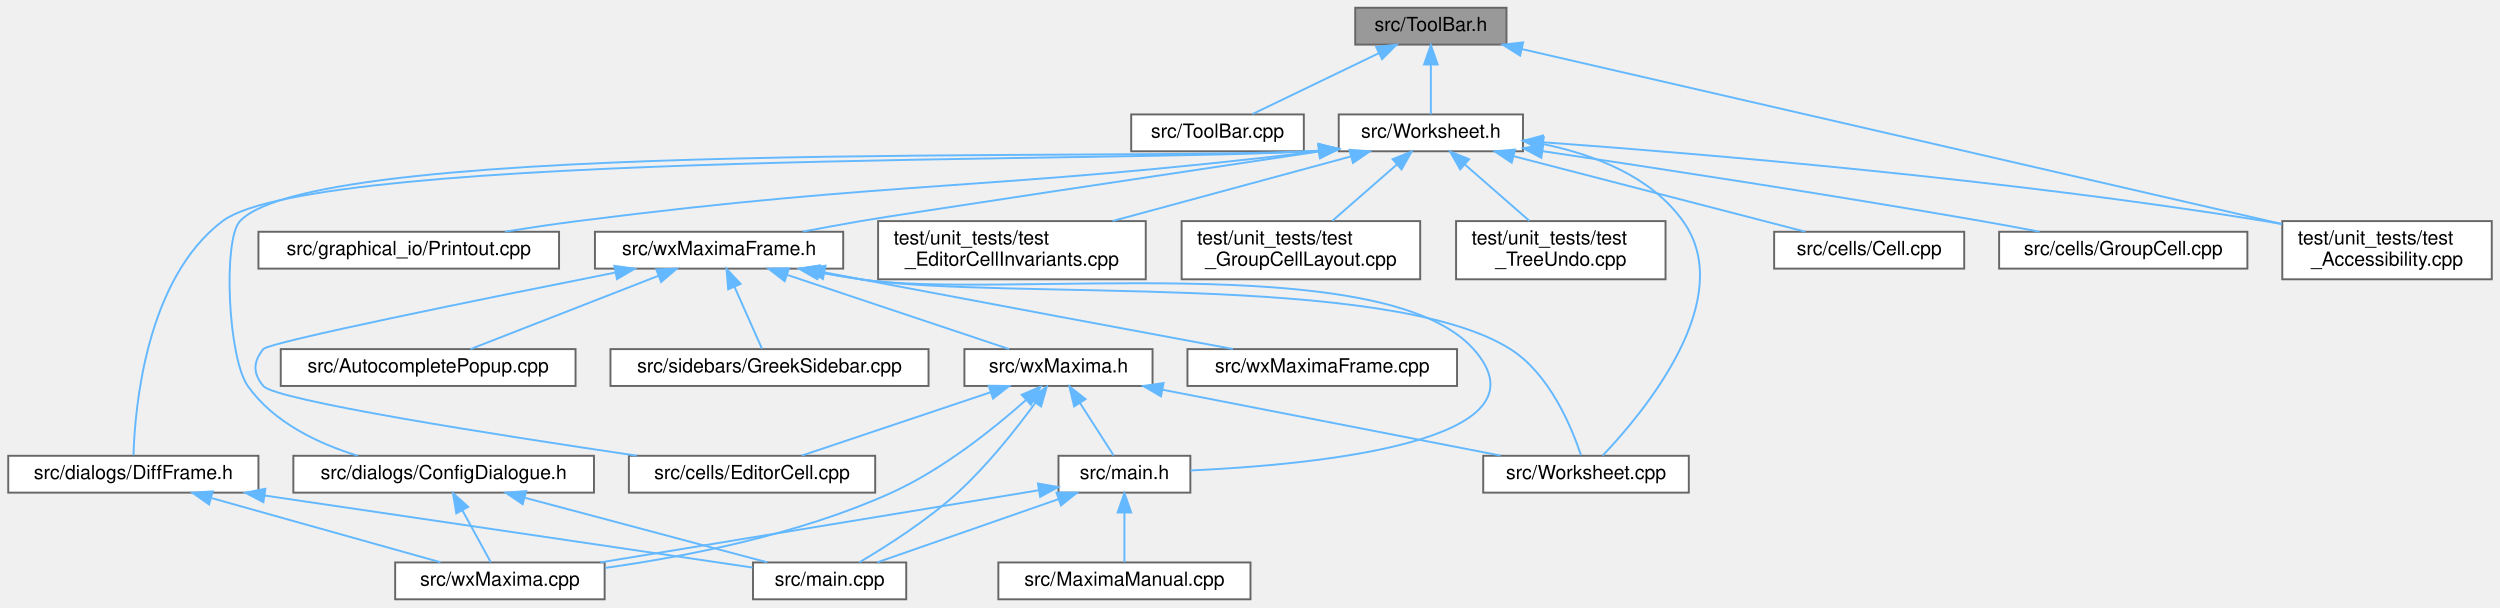
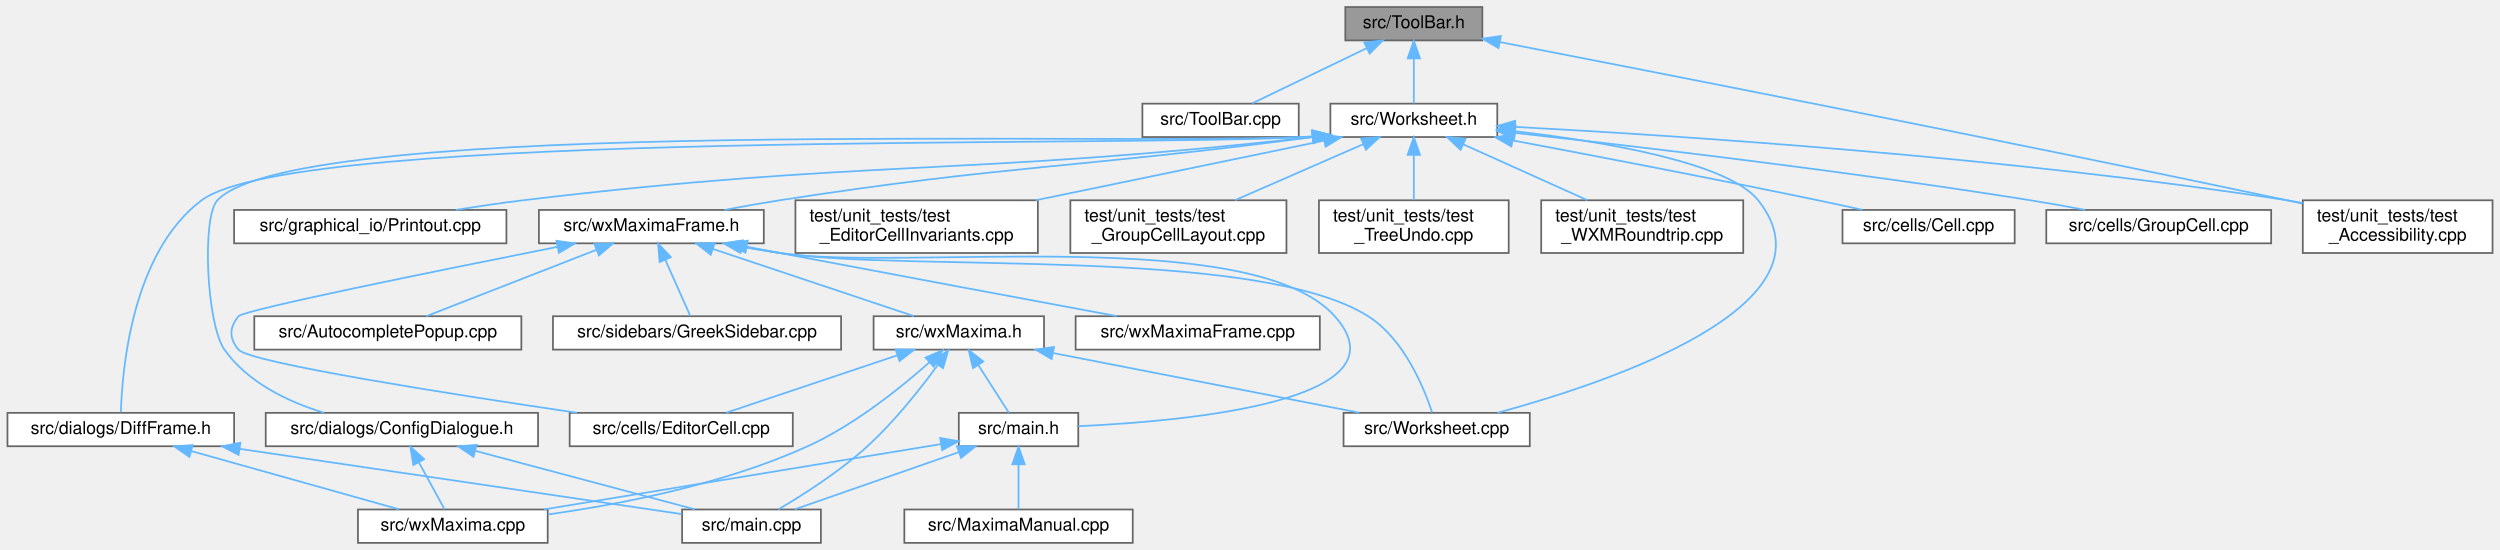
- <svg xmlns="http://www.w3.org/2000/svg" xmlns:xlink="http://www.w3.org/1999/xlink" width="1289pt" height="313pt" viewBox="0.00 0.00 1288.50 313.00">
+ <svg xmlns="http://www.w3.org/2000/svg" xmlns:xlink="http://www.w3.org/1999/xlink" width="1423pt" height="313pt" viewBox="0.00 0.00 1422.50 313.00">
  <g id="graph0" class="graph" transform="scale(1 1) rotate(0) translate(4 309)">
    <g id="node1" class="node">
      <g id="a_node1">
        <a xlink:title="This file declares the class ToolBar that represents wxMaxima's main tool bar.">
-           <polygon fill="#999999" stroke="#666666" points="772.5,-305 694.5,-305 694.5,-286 772.5,-286 772.5,-305" />
-           <text text-anchor="middle" x="733.5" y="-293" font-family="Helvetica,sans-Serif" font-size="10.00">src/ToolBar.h</text>
+           <polygon fill="#999999" stroke="#666666" points="839.5,-305 761.5,-305 761.5,-286 839.5,-286 839.5,-305" />
+           <text text-anchor="middle" x="800.5" y="-293" font-family="Helvetica,sans-Serif" font-size="10.00">src/ToolBar.h</text>
        </a>
      </g>
    </g>
    <g id="node2" class="node">
      <g id="a_node2">
        <a xlink:href="ToolBar_8cpp.html" target="_top" xlink:title="This file defines the class ToolBar that represents wxMaxima's main tool bar.">
-           <polygon fill="white" stroke="#666666" points="668,-250 579,-250 579,-231 668,-231 668,-250" />
-           <text text-anchor="middle" x="623.5" y="-238" font-family="Helvetica,sans-Serif" font-size="10.00">src/ToolBar.cpp</text>
+           <polygon fill="white" stroke="#666666" points="735,-250 646,-250 646,-231 735,-231 735,-250" />
+           <text text-anchor="middle" x="690.5" y="-238" font-family="Helvetica,sans-Serif" font-size="10.00">src/ToolBar.cpp</text>
        </a>
      </g>
    </g>
    <g id="edge1" class="edge">
-       <path fill="none" stroke="#63b8ff" d="M706.8,-281.63C686.53,-271.87 659.23,-258.71 641.49,-250.17" />
-       <polygon fill="#63b8ff" stroke="#63b8ff" points="705.3,-284.8 715.83,-285.98 708.34,-278.49 705.3,-284.8" />
+       <path fill="none" stroke="#63b8ff" d="M773.8,-281.63C753.53,-271.87 726.23,-258.71 708.49,-250.17" />
+       <polygon fill="#63b8ff" stroke="#63b8ff" points="772.3,-284.8 782.83,-285.98 775.34,-278.49 772.3,-284.8" />
    </g>
    <g id="node3" class="node">
      <g id="a_node3">
        <a xlink:href="Worksheet_8h.html" target="_top" xlink:title="This file defines the class Worksheet.">
-           <polygon fill="white" stroke="#666666" points="781,-250 686,-250 686,-231 781,-231 781,-250" />
-           <text text-anchor="middle" x="733.5" y="-238" font-family="Helvetica,sans-Serif" font-size="10.00">src/Worksheet.h</text>
+           <polygon fill="white" stroke="#666666" points="848,-250 753,-250 753,-231 848,-231 848,-250" />
+           <text text-anchor="middle" x="800.5" y="-238" font-family="Helvetica,sans-Serif" font-size="10.00">src/Worksheet.h</text>
        </a>
      </g>
    </g>
    <g id="edge2" class="edge">
-       <path fill="none" stroke="#63b8ff" d="M733.5,-275.66C733.5,-266.93 733.5,-256.99 733.5,-250.09" />
-       <polygon fill="#63b8ff" stroke="#63b8ff" points="730,-275.75 733.5,-285.75 737,-275.75 730,-275.75" />
+       <path fill="none" stroke="#63b8ff" d="M800.5,-275.66C800.5,-266.93 800.5,-256.99 800.5,-250.09" />
+       <polygon fill="#63b8ff" stroke="#63b8ff" points="797,-275.75 800.5,-285.75 804,-275.75 797,-275.75" />
    </g>
    <g id="node20" class="node">
      <g id="a_node20">
        <a xlink:href="test__Accessibility_8cpp.html" target="_top" xlink:title="Logic-level regression tests for wxMaxima's custom wxAccessible classes.">
-           <polygon fill="white" stroke="#666666" points="1280.5,-195 1172.5,-195 1172.5,-165 1280.5,-165 1280.5,-195" />
-           <text text-anchor="start" x="1180.5" y="-183" font-family="Helvetica,sans-Serif" font-size="10.00">test/unit_tests/test</text>
-           <text text-anchor="middle" x="1226.5" y="-172" font-family="Helvetica,sans-Serif" font-size="10.00">_Accessibility.cpp</text>
-         </a>
-       </g>
-     </g>
-     <g id="edge33" class="edge">
-       <path fill="none" stroke="#63b8ff" d="M780.39,-283.7C872.11,-262.59 1074.78,-215.93 1172.17,-193.51" />
-       <polygon fill="#63b8ff" stroke="#63b8ff" points="779.51,-280.31 770.56,-285.97 781.09,-287.14 779.51,-280.31" />
+           <polygon fill="white" stroke="#666666" points="1414.5,-195 1306.5,-195 1306.5,-165 1414.5,-165 1414.5,-195" />
+           <text text-anchor="start" x="1314.5" y="-183" font-family="Helvetica,sans-Serif" font-size="10.00">test/unit_tests/test</text>
+           <text text-anchor="middle" x="1360.5" y="-172" font-family="Helvetica,sans-Serif" font-size="10.00">_Accessibility.cpp</text>
+         </a>
+       </g>
+     </g>
+     <g id="edge34" class="edge">
+       <path fill="none" stroke="#63b8ff" d="M849.37,-285.07C938.54,-267.79 1133.56,-229.62 1297.5,-195 1300.35,-194.4 1303.27,-193.77 1306.22,-193.14" />
+       <polygon fill="#63b8ff" stroke="#63b8ff" points="848.69,-281.64 839.54,-286.97 850.02,-288.51 848.69,-281.64" />
    </g>
    <g id="node4" class="node">
      <g id="a_node4">
        <a xlink:href="Worksheet_8cpp.html" target="_top" xlink:title="This file defines the class Worksheet.">
          <polygon fill="white" stroke="#666666" points="866.5,-74 760.5,-74 760.5,-55 866.5,-55 866.5,-74" />
          <text text-anchor="middle" x="813.5" y="-62" font-family="Helvetica,sans-Serif" font-size="10.00">src/Worksheet.cpp</text>
        </a>
      </g>
    </g>
    <g id="edge3" class="edge">
-       <path fill="none" stroke="#63b8ff" d="M791.28,-234.73C817.83,-229.3 847.02,-218.06 863.5,-195 892.23,-154.8 842.88,-95.94 822.08,-74.09" />
-       <polygon fill="#63b8ff" stroke="#63b8ff" points="790.49,-231.31 781.27,-236.53 791.73,-238.2 790.49,-231.31" />
+       <path fill="none" stroke="#63b8ff" d="M858.07,-234.29C909.54,-228.3 979.41,-216.41 996.5,-195 1043.79,-135.77 913.22,-91.71 848.04,-74.02" />
+       <polygon fill="#63b8ff" stroke="#63b8ff" points="857.59,-230.82 848.04,-235.41 858.37,-237.78 857.59,-230.82" />
    </g>
    <g id="node5" class="node">
      <g id="a_node5">
        <a xlink:href="Cell_8cpp.html" target="_top" xlink:title="Core layout and rendering logic for worksheet cells.">
-           <polygon fill="white" stroke="#666666" points="1008.5,-189.5 910.5,-189.5 910.5,-170.5 1008.5,-170.5 1008.5,-189.5" />
-           <text text-anchor="middle" x="959.5" y="-177.5" font-family="Helvetica,sans-Serif" font-size="10.00">src/cells/Cell.cpp</text>
+           <polygon fill="white" stroke="#666666" points="1142.5,-189.5 1044.5,-189.5 1044.5,-170.5 1142.5,-170.5 1142.5,-189.5" />
+           <text text-anchor="middle" x="1093.5" y="-177.5" font-family="Helvetica,sans-Serif" font-size="10.00">src/cells/Cell.cpp</text>
        </a>
      </g>
    </g>
    <g id="edge4" class="edge">
-       <path fill="none" stroke="#63b8ff" d="M776.12,-228.47C819.82,-217.16 886.83,-199.81 926.6,-189.52" />
-       <polygon fill="#63b8ff" stroke="#63b8ff" points="775.17,-225.1 766.36,-230.99 776.92,-231.88 775.17,-225.1" />
+       <path fill="none" stroke="#63b8ff" d="M856.74,-229.07C903.36,-220.31 971.33,-207.3 1030.5,-195 1038.73,-193.29 1047.54,-191.38 1055.89,-189.54" />
+       <polygon fill="#63b8ff" stroke="#63b8ff" points="856.02,-225.64 846.83,-230.92 857.3,-232.52 856.02,-225.64" />
    </g>
    <g id="node6" class="node">
      <g id="a_node6">
        <a xlink:href="GroupCell_8cpp.html" target="_top" xlink:title="This file defines the class GroupCell.">
-           <polygon fill="white" stroke="#666666" points="1154.5,-189.5 1026.5,-189.5 1026.5,-170.5 1154.5,-170.5 1154.5,-189.5" />
-           <text text-anchor="middle" x="1090.5" y="-177.5" font-family="Helvetica,sans-Serif" font-size="10.00">src/cells/GroupCell.cpp</text>
+           <polygon fill="white" stroke="#666666" points="1288.5,-189.5 1160.5,-189.5 1160.5,-170.5 1288.5,-170.5 1288.5,-189.5" />
+           <text text-anchor="middle" x="1224.5" y="-177.5" font-family="Helvetica,sans-Serif" font-size="10.00">src/cells/GroupCell.cpp</text>
        </a>
      </g>
    </g>
    <g id="edge5" class="edge">
-       <path fill="none" stroke="#63b8ff" d="M791.04,-231.07C848.48,-222.52 939.23,-208.63 1017.5,-195 1027.16,-193.32 1037.52,-191.4 1047.31,-189.53" />
-       <polygon fill="#63b8ff" stroke="#63b8ff" points="790.45,-227.62 781.07,-232.55 791.47,-234.55 790.45,-227.62" />
+       <path fill="none" stroke="#63b8ff" d="M858.37,-233.3C928.07,-225.57 1048.65,-211.37 1151.5,-195 1161.57,-193.4 1172.37,-191.45 1182.5,-189.53" />
+       <polygon fill="#63b8ff" stroke="#63b8ff" points="857.6,-229.87 848.04,-234.44 858.36,-236.82 857.6,-229.87" />
    </g>
    <g id="node7" class="node">
      <g id="a_node7">
        <a xlink:href="ConfigDialogue_8h.html" target="_top" xlink:title="The configuration dialog.">
          <polygon fill="white" stroke="#666666" points="302,-74 147,-74 147,-55 302,-55 302,-74" />
          <text text-anchor="middle" x="224.5" y="-62" font-family="Helvetica,sans-Serif" font-size="10.00">src/dialogs/ConfigDialogue.h</text>
        </a>
      </g>
    </g>
    <g id="edge6" class="edge">
-       <path fill="none" stroke="#63b8ff" d="M675.92,-231.31C580.07,-225.56 160.26,-238.48 119.5,-195 110.55,-185.45 113.35,-124.4 123.5,-110 136.7,-91.29 159.58,-80.35 180.23,-74" />
-       <polygon fill="#63b8ff" stroke="#63b8ff" points="675.71,-234.8 685.95,-232.11 676.26,-227.82 675.71,-234.8" />
+       <path fill="none" stroke="#63b8ff" d="M742.8,-231.3C638.36,-225.34 165.45,-243.68 119.5,-195 110.52,-185.49 113.3,-124.47 123.5,-110 136.7,-91.29 159.58,-80.35 180.23,-74" />
+       <polygon fill="#63b8ff" stroke="#63b8ff" points="742.72,-234.81 752.95,-232.08 743.25,-227.83 742.72,-234.81" />
    </g>
    <g id="node10" class="node">
      <g id="a_node10">
        <a xlink:href="DiffFrame_8h_source.html" target="_top" xlink:title=" ">
          <polygon fill="white" stroke="#666666" points="129,-74 0,-74 0,-55 129,-55 129,-74" />
          <text text-anchor="middle" x="64.5" y="-62" font-family="Helvetica,sans-Serif" font-size="10.00">src/dialogs/DiffFrame.h</text>
        </a>
      </g>
    </g>
    <g id="edge9" class="edge">
-       <path fill="none" stroke="#63b8ff" d="M675.8,-231.26C579.06,-224.95 158.83,-231.48 110.5,-195 70.89,-165.11 65.28,-98.3 64.57,-74.3" />
-       <polygon fill="#63b8ff" stroke="#63b8ff" points="675.7,-234.77 685.95,-232.1 676.27,-227.79 675.7,-234.77" />
+       <path fill="none" stroke="#63b8ff" d="M742.7,-231.26C637.4,-224.7 164.84,-235.72 110.5,-195 70.79,-165.24 65.24,-98.35 64.56,-74.31" />
+       <polygon fill="#63b8ff" stroke="#63b8ff" points="742.71,-234.77 752.96,-232.08 743.26,-227.8 742.71,-234.77" />
    </g>
    <g id="node11" class="node">
      <g id="a_node11">
        <a xlink:href="Printout_8cpp.html" target="_top" xlink:title="This file defines the class MathPrintOut.">
          <polygon fill="white" stroke="#666666" points="284,-189.5 129,-189.5 129,-170.5 284,-170.5 284,-189.5" />
          <text text-anchor="middle" x="206.5" y="-177.5" font-family="Helvetica,sans-Serif" font-size="10.00">src/graphical_io/Printout.cpp</text>
        </a>
      </g>
    </g>
    <g id="edge12" class="edge">
-       <path fill="none" stroke="#63b8ff" d="M675.85,-230.99C505.07,-210.61 459.87,-216.18 293.5,-195 281.36,-193.45 268.31,-191.51 256.11,-189.56" />
-       <polygon fill="#63b8ff" stroke="#63b8ff" points="675.59,-234.49 685.94,-232.21 676.43,-227.54 675.59,-234.49" />
+       <path fill="none" stroke="#63b8ff" d="M742.97,-231.03C542.47,-208.53 489.49,-218.57 293.5,-195 281.04,-193.5 267.64,-191.53 255.18,-189.53" />
+       <polygon fill="#63b8ff" stroke="#63b8ff" points="742.62,-234.51 752.95,-232.16 743.4,-227.56 742.62,-234.51" />
    </g>
    <g id="node12" class="node">
      <g id="a_node12">
        <a xlink:href="wxMaximaFrame_8h.html" target="_top" xlink:title="This file declares the class wxMaximaFrame.">
          <polygon fill="white" stroke="#666666" points="430.5,-189.5 302.5,-189.5 302.5,-170.5 430.5,-170.5 430.5,-189.5" />
          <text text-anchor="middle" x="366.5" y="-177.5" font-family="Helvetica,sans-Serif" font-size="10.00">src/wxMaximaFrame.h</text>
        </a>
      </g>
    </g>
    <g id="edge13" class="edge">
-       <path fill="none" stroke="#63b8ff" d="M675.52,-230.85C596.52,-219.04 462.23,-198.9 439.5,-195 429.83,-193.34 419.47,-191.43 409.68,-189.57" />
-       <polygon fill="#63b8ff" stroke="#63b8ff" points="675.41,-234.37 685.81,-232.39 676.44,-227.45 675.41,-234.37" />
+       <path fill="none" stroke="#63b8ff" d="M742.96,-230.97C606.96,-213.09 570.8,-215.34 439.5,-195 429.3,-193.42 418.34,-191.46 408.1,-189.51" />
+       <polygon fill="#63b8ff" stroke="#63b8ff" points="742.56,-234.45 752.93,-232.3 743.48,-227.51 742.56,-234.45" />
    </g>
    <g id="edge29" class="edge">
-       <path fill="none" stroke="#63b8ff" d="M791.35,-235.65C874.18,-229.65 1031.18,-216.48 1163.5,-195 1166.38,-194.53 1169.32,-194.02 1172.28,-193.47" />
-       <polygon fill="#63b8ff" stroke="#63b8ff" points="790.86,-232.17 781.14,-236.38 791.36,-239.15 790.86,-232.17" />
+       <path fill="none" stroke="#63b8ff" d="M858.07,-236.77C950.96,-231.82 1139.49,-219.53 1297.5,-195 1300.38,-194.55 1303.32,-194.05 1306.29,-193.51" />
+       <polygon fill="#63b8ff" stroke="#63b8ff" points="857.83,-233.28 848.03,-237.29 858.2,-240.27 857.83,-233.28" />
    </g>
    <g id="node21" class="node">
      <g id="a_node21">
        <a xlink:href="test__EditorCellInvariants_8cpp.html" target="_top" xlink:title="Hardening tests for EditorCell's text-editing core.">
          <polygon fill="white" stroke="#666666" points="586.5,-195 448.5,-195 448.5,-165 586.5,-165 586.5,-195" />
          <text text-anchor="start" x="456.5" y="-183" font-family="Helvetica,sans-Serif" font-size="10.00">test/unit_tests/test</text>
          <text text-anchor="middle" x="517.5" y="-172" font-family="Helvetica,sans-Serif" font-size="10.00">_EditorCellInvariants.cpp</text>
        </a>
      </g>
    </g>
    <g id="edge30" class="edge">
-       <path fill="none" stroke="#63b8ff" d="M692.22,-228.32C657.3,-218.86 607.08,-205.26 569.43,-195.06" />
-       <polygon fill="#63b8ff" stroke="#63b8ff" points="691.52,-231.76 702.09,-230.99 693.35,-225 691.52,-231.76" />
+       <path fill="none" stroke="#63b8ff" d="M749.32,-228.92C703.4,-219.43 635.67,-205.43 585.26,-195.01" />
+       <polygon fill="#63b8ff" stroke="#63b8ff" points="748.85,-232.4 759.35,-230.99 750.26,-225.54 748.85,-232.4" />
    </g>
    <g id="node22" class="node">
      <g id="a_node22">
        <a xlink:href="test__GroupCellLayout_8cpp.html" target="_top" xlink:title="Regression tests for the GroupCell &lt;-&gt; EditorCell layout coupling.">
          <polygon fill="white" stroke="#666666" points="728,-195 605,-195 605,-165 728,-165 728,-195" />
          <text text-anchor="start" x="613" y="-183" font-family="Helvetica,sans-Serif" font-size="10.00">test/unit_tests/test</text>
          <text text-anchor="middle" x="666.5" y="-172" font-family="Helvetica,sans-Serif" font-size="10.00">_GroupCellLayout.cpp</text>
        </a>
      </g>
    </g>
    <g id="edge31" class="edge">
-       <path fill="none" stroke="#63b8ff" d="M716.02,-224.23C705.7,-215.23 692.74,-203.91 682.67,-195.11" />
-       <polygon fill="#63b8ff" stroke="#63b8ff" points="713.78,-226.93 723.61,-230.87 718.38,-221.65 713.78,-226.93" />
+       <path fill="none" stroke="#63b8ff" d="M771.76,-226.95C750.3,-217.59 720.97,-204.78 698.72,-195.06" />
+       <polygon fill="#63b8ff" stroke="#63b8ff" points="770.45,-230.2 781.02,-230.99 773.25,-223.78 770.45,-230.2" />
    </g>
    <g id="node23" class="node">
      <g id="a_node23">
        <a xlink:href="test__TreeUndo_8cpp.html" target="_top" xlink:title="Regression tests for the worksheet's cell-tree undo/redo (the TreeUndo_* subsystem of Worksheet).">
          <polygon fill="white" stroke="#666666" points="854.5,-195 746.5,-195 746.5,-165 854.5,-165 854.5,-195" />
          <text text-anchor="start" x="754.5" y="-183" font-family="Helvetica,sans-Serif" font-size="10.00">test/unit_tests/test</text>
          <text text-anchor="middle" x="800.5" y="-172" font-family="Helvetica,sans-Serif" font-size="10.00">_TreeUndo.cpp</text>
        </a>
      </g>
    </g>
    <g id="edge32" class="edge">
-       <path fill="none" stroke="#63b8ff" d="M750.98,-224.23C761.3,-215.23 774.26,-203.91 784.33,-195.11" />
-       <polygon fill="#63b8ff" stroke="#63b8ff" points="748.62,-221.65 743.39,-230.87 753.22,-226.93 748.62,-221.65" />
+       <path fill="none" stroke="#63b8ff" d="M800.5,-220.65C800.5,-212.36 800.5,-202.78 800.5,-195.11" />
+       <polygon fill="#63b8ff" stroke="#63b8ff" points="797,-220.87 800.5,-230.87 804,-220.87 797,-220.87" />
+     </g>
+     <g id="node24" class="node">
+       <g id="a_node24">
+         <a xlink:href="test__WXMRoundtrip_8cpp.html" target="_top" xlink:title="Regression tests for images surviving the .wxm serialization round-trip.">
+           <polygon fill="white" stroke="#666666" points="988,-195 873,-195 873,-165 988,-165 988,-195" />
+           <text text-anchor="start" x="881" y="-183" font-family="Helvetica,sans-Serif" font-size="10.00">test/unit_tests/test</text>
+           <text text-anchor="middle" x="930.5" y="-172" font-family="Helvetica,sans-Serif" font-size="10.00">_WXMRoundtrip.cpp</text>
+         </a>
+       </g>
+     </g>
+     <g id="edge33" class="edge">
+       <path fill="none" stroke="#63b8ff" d="M828.66,-226.83C849.45,-217.47 877.75,-204.74 899.25,-195.06" />
+       <polygon fill="#63b8ff" stroke="#63b8ff" points="827.09,-223.7 819.4,-230.99 829.96,-230.08 827.09,-223.7" />
    </g>
    <g id="node8" class="node">
      <g id="a_node8">
        <a xlink:href="main_8cpp.html" target="_top" xlink:title="The file that defines the starting point of the program.">
          <polygon fill="white" stroke="#666666" points="463,-19 384,-19 384,0 463,0 463,-19" />
          <text text-anchor="middle" x="423.5" y="-7" font-family="Helvetica,sans-Serif" font-size="10.00">src/main.cpp</text>
        </a>
      </g>
    </g>
    <g id="edge7" class="edge">
      <path fill="none" stroke="#63b8ff" d="M266.51,-52.31C303.75,-42.39 357.34,-28.12 391.28,-19.08" />
      <polygon fill="#63b8ff" stroke="#63b8ff" points="265.24,-49.03 256.47,-54.98 267.04,-55.79 265.24,-49.03" />
    </g>
    <g id="node9" class="node">
      <g id="a_node9">
        <a xlink:href="wxMaxima_8cpp.html" target="_top" xlink:title="This file defines the contents of the class wxMaxima that contains most of the program's logic.">
          <polygon fill="white" stroke="#666666" points="307.5,-19 199.5,-19 199.5,0 307.5,0 307.5,-19" />
          <text text-anchor="middle" x="253.5" y="-7" font-family="Helvetica,sans-Serif" font-size="10.00">src/wxMaxima.cpp</text>
        </a>
      </g>
    </g>
    <g id="edge8" class="edge">
      <path fill="none" stroke="#63b8ff" d="M234.18,-45.82C239.1,-36.82 244.86,-26.29 248.8,-19.09" />
      <polygon fill="#63b8ff" stroke="#63b8ff" points="231.02,-44.3 229.29,-54.75 237.16,-47.66 231.02,-44.3" />
    </g>
    <g id="edge10" class="edge">
      <path fill="none" stroke="#63b8ff" d="M132.36,-53.48C206.6,-42.52 323.07,-25.33 383.75,-16.37" />
      <polygon fill="#63b8ff" stroke="#63b8ff" points="131.56,-50.06 122.18,-54.98 132.58,-56.99 131.56,-50.06" />
    </g>
    <g id="edge11" class="edge">
      <path fill="none" stroke="#63b8ff" d="M104.85,-52.18C140.2,-42.27 190.8,-28.08 222.9,-19.08" />
      <polygon fill="#63b8ff" stroke="#63b8ff" points="103.55,-48.91 94.87,-54.98 105.44,-55.65 103.55,-48.91" />
    </g>
    <g id="edge15" class="edge">
      <path fill="none" stroke="#63b8ff" d="M417.59,-168.65C424.92,-167.32 432.39,-166.06 439.5,-165 513.55,-153.94 711.2,-169 774.5,-129 794.84,-116.15 806.21,-88.45 810.91,-74.26" />
      <polygon fill="#63b8ff" stroke="#63b8ff" points="416.9,-165.22 407.71,-170.48 418.18,-172.1 416.9,-165.22" />
    </g>
    <g id="node13" class="node">
      <g id="a_node13">
        <a xlink:href="AutocompletePopup_8cpp.html" target="_top" xlink:title="This file defines the class AutocompletePopup.">
          <polygon fill="white" stroke="#666666" points="292.5,-129 140.5,-129 140.5,-110 292.5,-110 292.5,-129" />
          <text text-anchor="middle" x="216.5" y="-117" font-family="Helvetica,sans-Serif" font-size="10.00">src/AutocompletePopup.cpp</text>
        </a>
      </g>
    </g>
    <g id="edge14" class="edge">
      <path fill="none" stroke="#63b8ff" d="M335.04,-166.73C306.05,-155.42 263.79,-138.94 238.34,-129.02" />
      <polygon fill="#63b8ff" stroke="#63b8ff" points="334.1,-170.12 344.69,-170.49 336.64,-163.6 334.1,-170.12" />
    </g>
    <g id="node14" class="node">
      <g id="a_node14">
        <a xlink:href="EditorCell_8cpp.html" target="_top" xlink:title="This file defines the class EditorCell.">
          <polygon fill="white" stroke="#666666" points="447,-74 320,-74 320,-55 447,-55 447,-74" />
          <text text-anchor="middle" x="383.5" y="-62" font-family="Helvetica,sans-Serif" font-size="10.00">src/cells/EditorCell.cpp</text>
        </a>
      </g>
    </g>
    <g id="edge16" class="edge">
      <path fill="none" stroke="#63b8ff" d="M312.8,-168.44C244.34,-154.85 134.39,-132.57 131.5,-129 126.19,-122.44 126.07,-116.47 131.5,-110 137.7,-102.61 251.57,-84.75 324.1,-74.04" />
      <polygon fill="#63b8ff" stroke="#63b8ff" points="312.51,-171.95 323,-170.46 313.87,-165.08 312.51,-171.95" />
    </g>
    <g id="node15" class="node">
      <g id="a_node15">
        <a xlink:href="main_8h.html" target="_top" xlink:title="This file declares the class wxMaxima that contains most of the program's logic.">
          <polygon fill="white" stroke="#666666" points="609.5,-74 541.5,-74 541.5,-55 609.5,-55 609.5,-74" />
          <text text-anchor="middle" x="575.5" y="-62" font-family="Helvetica,sans-Serif" font-size="10.00">src/main.h</text>
        </a>
      </g>
    </g>
    <g id="edge17" class="edge">
      <path fill="none" stroke="#63b8ff" d="M418.36,-168.55C425.45,-167.27 432.64,-166.05 439.5,-165 509.37,-154.34 708.44,-181.73 755.5,-129 798.31,-81.04 672.86,-69.3 609.59,-66.43" />
      <polygon fill="#63b8ff" stroke="#63b8ff" points="417.29,-165.19 408.1,-170.46 418.57,-172.07 417.29,-165.19" />
    </g>
    <g id="node17" class="node">
      <g id="a_node17">
        <a xlink:href="GreekSidebar_8cpp.html" target="_top" xlink:title="This file defines the class GreekSidebar.">
          <polygon fill="white" stroke="#666666" points="474.5,-129 310.5,-129 310.5,-110 474.5,-110 474.5,-129" />
          <text text-anchor="middle" x="392.5" y="-117" font-family="Helvetica,sans-Serif" font-size="10.00">src/sidebars/GreekSidebar.cpp</text>
        </a>
      </g>
    </g>
    <g id="edge21" class="edge">
      <path fill="none" stroke="#63b8ff" d="M374.43,-161.15C379.15,-150.54 384.92,-137.56 388.65,-129.17" />
      <polygon fill="#63b8ff" stroke="#63b8ff" points="371.2,-159.81 370.34,-170.37 377.6,-162.65 371.2,-159.81" />
    </g>
    <g id="node18" class="node">
      <g id="a_node18">
        <a xlink:href="wxMaxima_8h.html" target="_top" xlink:title="This file declares the class wxMaxima that contains most of the program's logic.">
          <polygon fill="white" stroke="#666666" points="590,-129 493,-129 493,-110 590,-110 590,-129" />
          <text text-anchor="middle" x="541.5" y="-117" font-family="Helvetica,sans-Serif" font-size="10.00">src/wxMaxima.h</text>
        </a>
      </g>
    </g>
    <g id="edge22" class="edge">
      <path fill="none" stroke="#63b8ff" d="M401.45,-167.32C435.3,-156 485.81,-139.12 516.02,-129.02" />
      <polygon fill="#63b8ff" stroke="#63b8ff" points="400.32,-164 391.95,-170.49 402.54,-170.64 400.32,-164" />
    </g>
    <g id="node19" class="node">
      <g id="a_node19">
        <a xlink:href="wxMaximaFrame_8cpp.html" target="_top" xlink:title="This file defines the class wxMaximaFrame.">
          <polygon fill="white" stroke="#666666" points="747,-129 608,-129 608,-110 747,-110 747,-129" />
          <text text-anchor="middle" x="677.5" y="-117" font-family="Helvetica,sans-Serif" font-size="10.00">src/wxMaximaFrame.cpp</text>
        </a>
      </g>
    </g>
    <g id="edge28" class="edge">
      <path fill="none" stroke="#63b8ff" d="M420.75,-168.57C427.07,-167.36 433.43,-166.15 439.5,-165 506.2,-152.37 583.46,-137.96 631.42,-129.05" />
      <polygon fill="#63b8ff" stroke="#63b8ff" points="420.05,-165.14 410.89,-170.45 421.37,-172.01 420.05,-165.14" />
    </g>
    <g id="edge19" class="edge">
      <path fill="none" stroke="#63b8ff" d="M541.57,-51.67C513.23,-41.79 473.48,-27.93 448.11,-19.08" />
      <polygon fill="#63b8ff" stroke="#63b8ff" points="540.48,-55 551.08,-54.98 542.79,-48.39 540.48,-55" />
    </g>
    <g id="edge20" class="edge">
      <path fill="none" stroke="#63b8ff" d="M531.22,-56.21C472.18,-46.49 367.88,-29.33 305.27,-19.02" />
      <polygon fill="#63b8ff" stroke="#63b8ff" points="530.91,-59.71 541.35,-57.88 532.05,-52.8 530.91,-59.71" />
    </g>
    <g id="node16" class="node">
      <g id="a_node16">
        <a xlink:href="MaximaManual_8cpp.html" target="_top" xlink:title="This file defines the class MaximaManual.">
          <polygon fill="white" stroke="#666666" points="640.5,-19 510.5,-19 510.5,0 640.5,0 640.5,-19" />
          <text text-anchor="middle" x="575.5" y="-7" font-family="Helvetica,sans-Serif" font-size="10.00">src/MaximaManual.cpp</text>
        </a>
      </g>
    </g>
    <g id="edge18" class="edge">
      <path fill="none" stroke="#63b8ff" d="M575.5,-44.66C575.5,-35.93 575.5,-25.99 575.5,-19.09" />
      <polygon fill="#63b8ff" stroke="#63b8ff" points="572,-44.75 575.5,-54.75 579,-44.75 572,-44.75" />
    </g>
    <g id="edge23" class="edge">
      <path fill="none" stroke="#63b8ff" d="M595.05,-108.07C646.05,-98.13 721.87,-83.35 769.46,-74.08" />
      <polygon fill="#63b8ff" stroke="#63b8ff" points="594.35,-104.64 585.2,-109.98 595.69,-111.51 594.35,-104.64" />
    </g>
    <g id="edge25" class="edge">
      <path fill="none" stroke="#63b8ff" d="M529.52,-101.23C519.68,-87.76 504.9,-69.04 489.5,-55 473.67,-40.57 452.81,-27.3 438.82,-19.08" />
      <polygon fill="#63b8ff" stroke="#63b8ff" points="526.83,-103.49 535.48,-109.6 532.53,-99.43 526.83,-103.49" />
    </g>
    <g id="edge27" class="edge">
      <path fill="none" stroke="#63b8ff" d="M524.67,-102.68C508.26,-88.12 481.98,-67.03 455.5,-55 408.09,-33.46 349.58,-22.05 307.76,-16.2" />
      <polygon fill="#63b8ff" stroke="#63b8ff" points="522.54,-105.47 532.3,-109.61 527.25,-100.29 522.54,-105.47" />
    </g>
    <g id="edge24" class="edge">
      <path fill="none" stroke="#63b8ff" d="M506.62,-106.8C477.13,-96.91 435.57,-82.97 409.08,-74.08" />
      <polygon fill="#63b8ff" stroke="#63b8ff" points="505.52,-110.12 516.11,-109.98 507.75,-103.49 505.52,-110.12" />
    </g>
    <g id="edge26" class="edge">
      <path fill="none" stroke="#63b8ff" d="M552.66,-101.1C558.47,-92.04 565.32,-81.37 569.99,-74.09" />
      <polygon fill="#63b8ff" stroke="#63b8ff" points="549.57,-99.44 547.11,-109.75 555.46,-103.22 549.57,-99.44" />
    </g>
  </g>
</svg>
